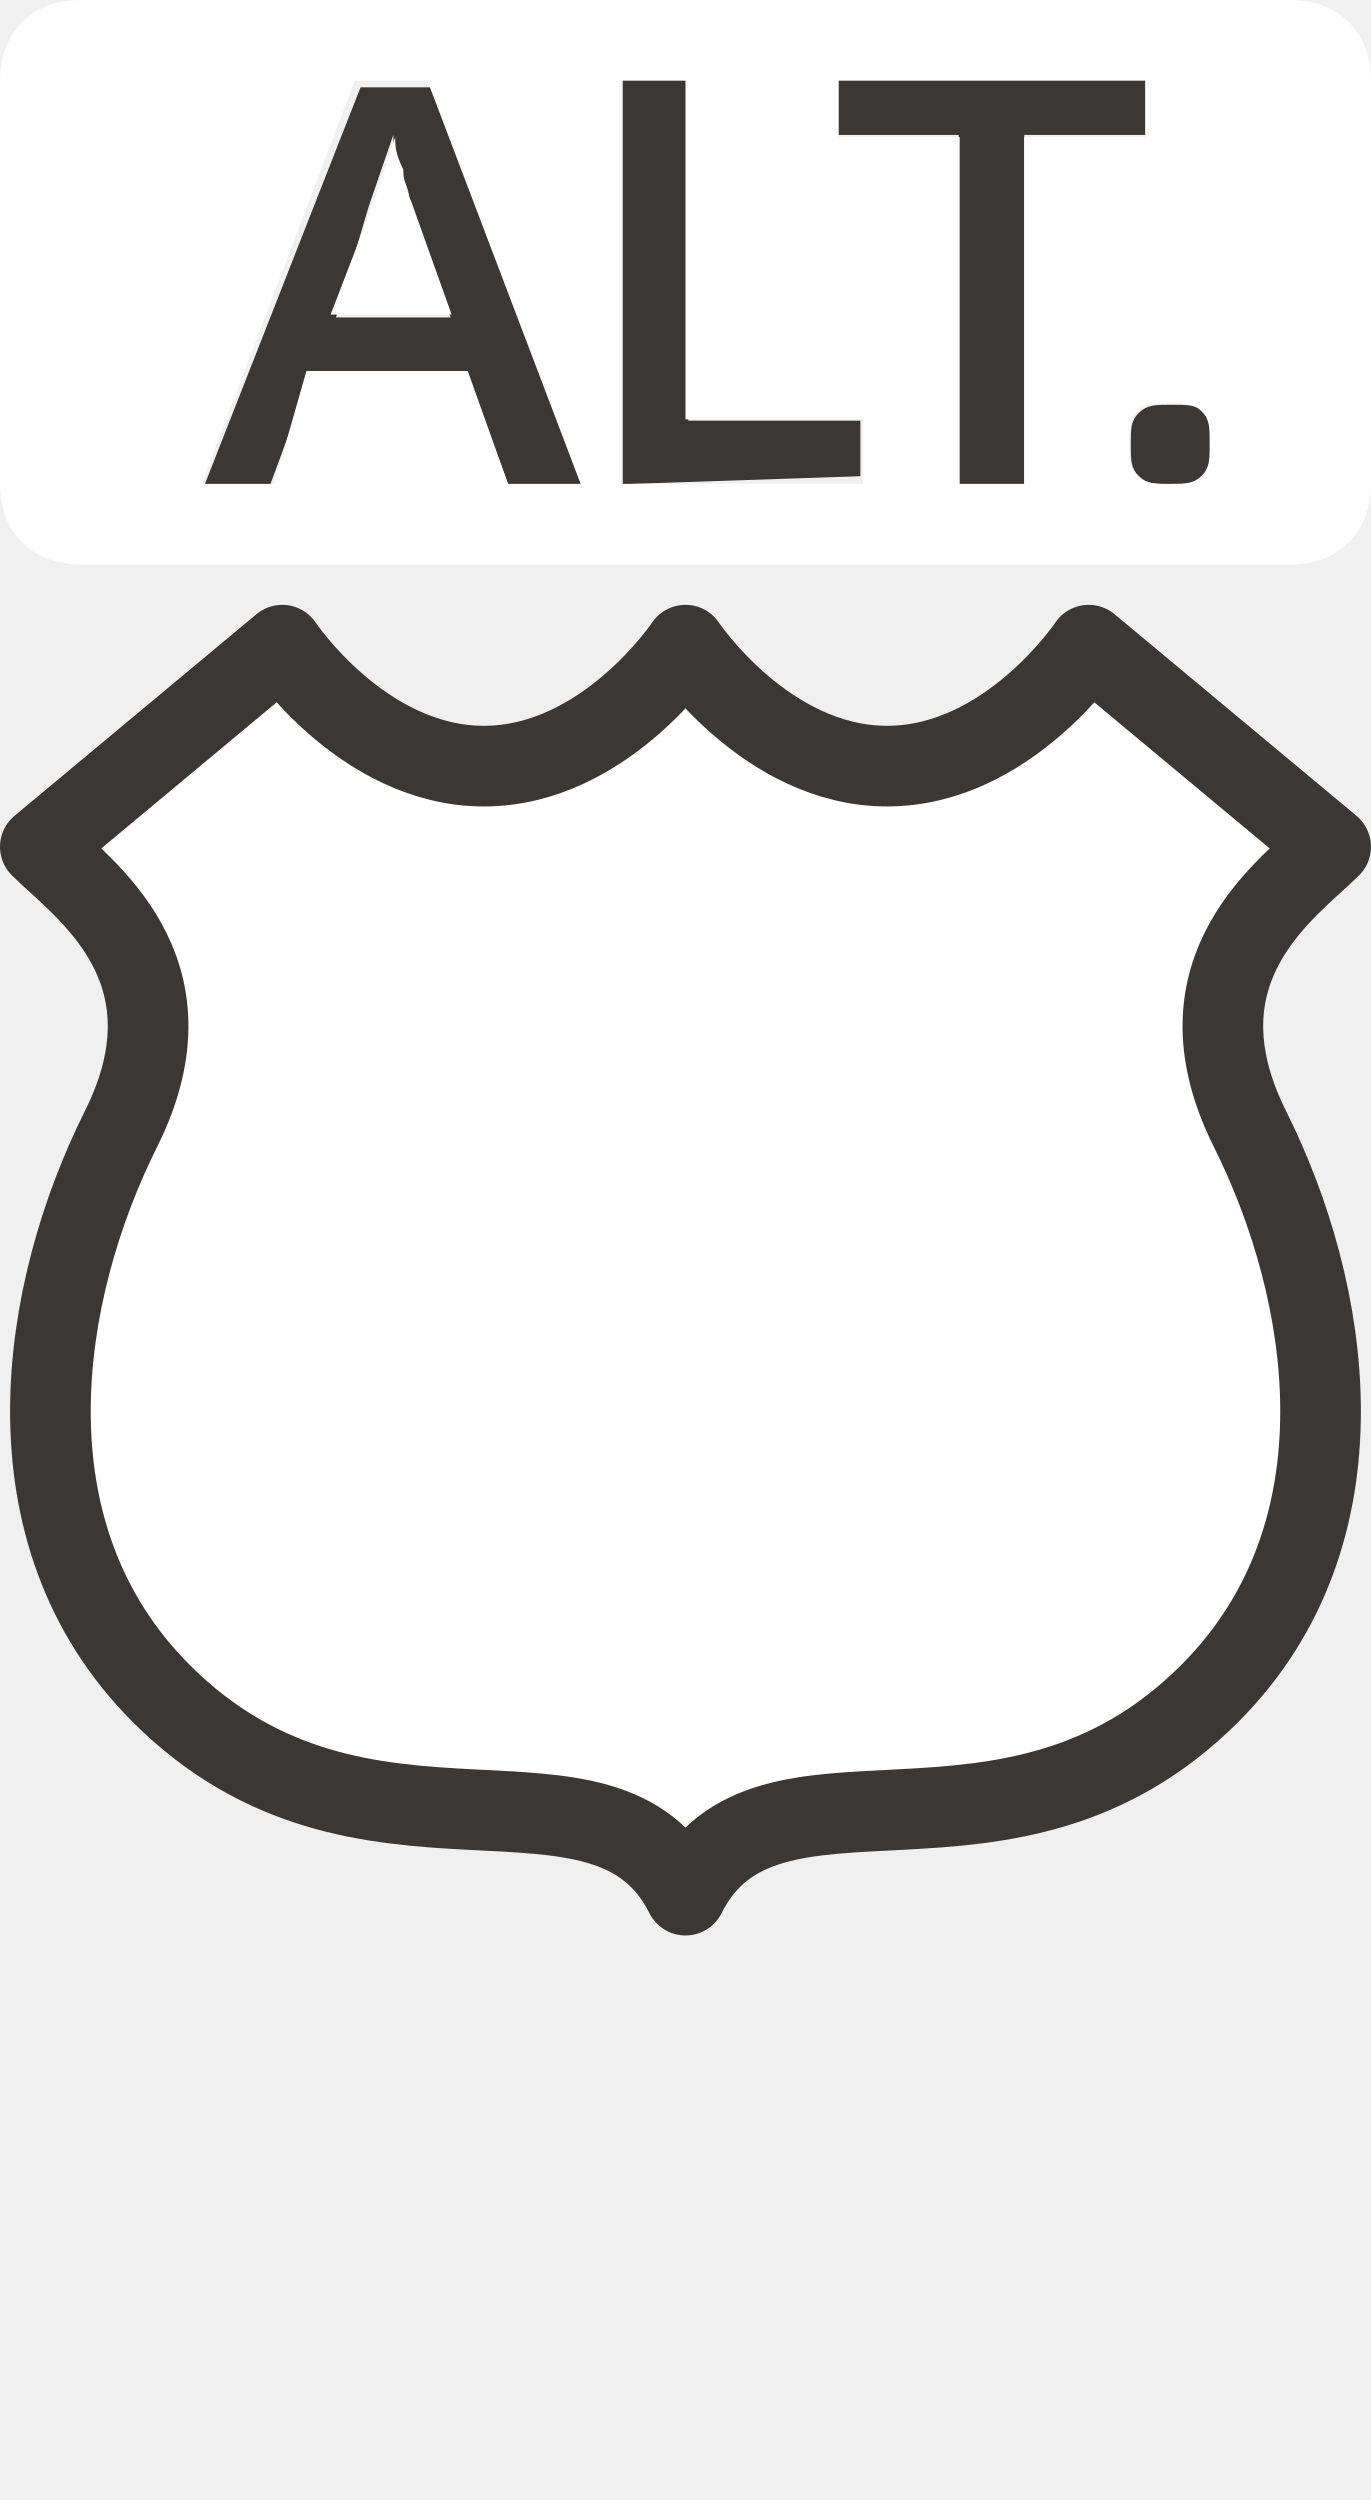
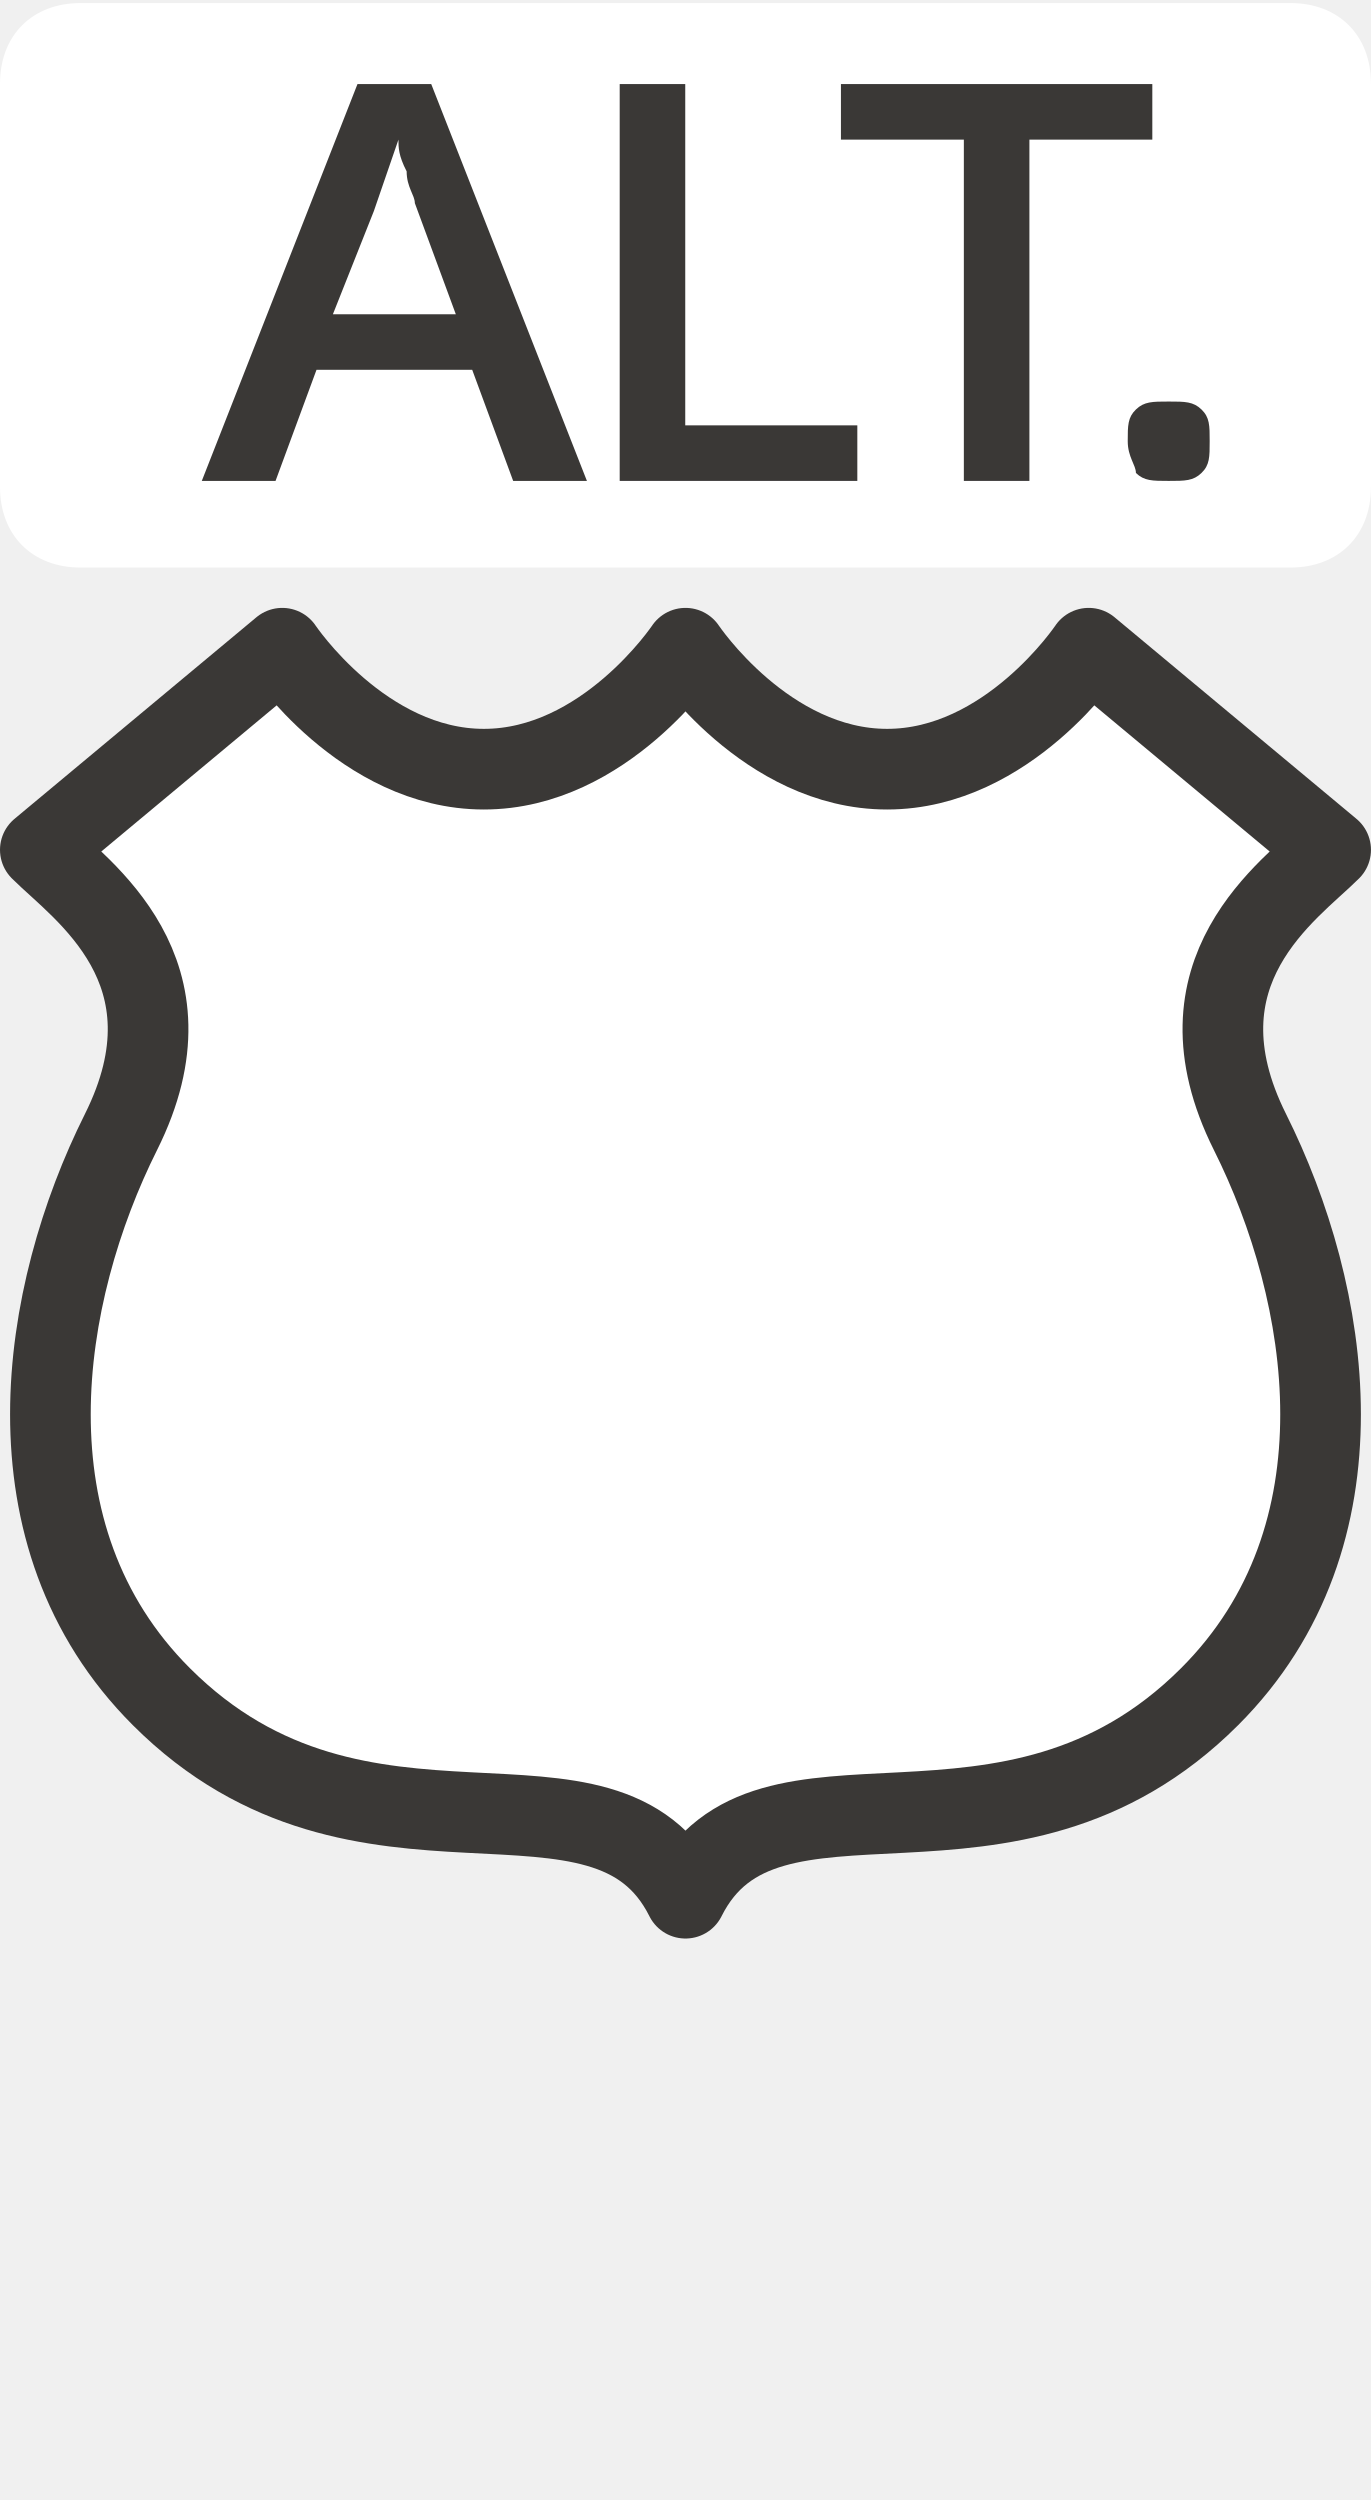
<svg xmlns="http://www.w3.org/2000/svg" version="1.1" id="svg3844" x="0px" y="0px" width="17px" height="31px" viewBox="0 0 17 31" enable-background="new 0 0 17 31" xml:space="preserve">
-   <rect id="rect3803" fill="none" width="17" height="31" />
-   <g id="text4827" transform="scale(1.016077,0.9841774)">
-     <path id="path4146" fill="#3A3836" d="M6.2,6.1L5.7,4.7H3.8L3.3,6.1H2.5l1.9-5h0.9l1.9,5H6.2z M5.5,4L5,2.6c0-0.1,0-0.2-0.1-0.4   C4.8,2,4.8,1.8,4.8,1.7C4.7,2,4.6,2.3,4.5,2.6L4.1,4H5.5z" />
-     <path id="path4148" fill="#3A3836" d="M7.6,6.1V1h0.8v4.3h2.1V6L7.6,6.1L7.6,6.1z" />
-     <path id="path4150" fill="#3A3836" d="M12.5,6.1h-0.8V1.7h-1.5V1H14v0.7h-1.5V6.1L12.5,6.1z" />
-     <path id="path4152" fill="#3A3836" d="M13.8,5.6c0-0.2,0-0.3,0.1-0.4c0.1-0.1,0.2-0.1,0.4-0.1s0.3,0,0.4,0.1   c0.1,0.1,0.1,0.2,0.1,0.4c0,0.2,0,0.3-0.1,0.4s-0.2,0.1-0.4,0.1S14,6.1,13.9,6C13.8,5.9,13.8,5.8,13.8,5.6z" />
-   </g>
-   <path id="path3799-8" fill="#FFFFFF" stroke="#3A3836" stroke-linecap="round" stroke-linejoin="round" d="M3.5,8l-3,2.5  C1,11,2.5,12,1.5,14S0,19,2,21c2.5,2.5,5.5,0.5,6.5,2.5c1-2,4,0,6.5-2.5c2-2,1.5-5,0.5-7s0.5-3,1-3.5l-3-2.5c0,0-1,1.5-2.5,1.5  S8.5,8,8.5,8S7.5,9.5,6,9.5S3.5,8,3.5,8z" />
-   <g>
-     <path fill="#FFFFFF" d="M5,2.1C4.9,1.9,4.9,1.8,4.9,1.7C4.8,2,4.7,2.3,4.6,2.6L4.1,3.9h1.5L5.1,2.5C5.1,2.5,5,2.3,5,2.1z" />
-     <path fill="#FFFFFF" d="M16,0H1C0.4,0,0,0.4,0,1v5c0,0.6,0.4,1,1,1h15c0.6,0,1-0.4,1-1V1C17,0.4,16.6,0,16,0z M6.3,6L5.8,4.6h-2   L3.4,6H2.5l1.9-5h0.9l1.9,5H6.3z M10.7,6h-3l0,0V1h0.8v4.2h2.2V6z M12.7,6h-0.8V1.7h-1.5V1h3.8v0.7h-1.5V6z M14.9,5.9   C14.8,6,14.7,6,14.5,6s-0.3,0-0.4-0.1C14,5.8,14,5.7,14,5.5s0-0.3,0.1-0.4S14.3,5,14.5,5s0.3,0,0.4,0.1C15,5.2,15,5.3,15,5.5   S15,5.8,14.9,5.9z" />
+   <g id="layer1" transform="translate(-301,-894.3622)">
+     <rect id="rect3803" x="301" y="894.4" fill="#3A3836" fill-opacity="0" width="17" height="31" />
+     <path id="rect4807" fill="#FFFFFF" d="M302,894.4h15c0.6,0,1,0.4,1,1v5c0,0.6-0.4,1-1,1h-15c-0.6,0-1-0.4-1-1v-5   C301,894.8,301.4,894.4,302,894.4z" />
+     <g id="text4827" transform="scale(1.016077,0.9841774)">
+       <path id="path4146" fill="#3A3836" d="M302.5,914.8l-0.5-1.4h-1.9l-0.5,1.4h-0.9l1.9-5h0.9l1.9,5H302.5z M301.8,912.7l-0.5-1.4    c0-0.1-0.1-0.2-0.1-0.4c-0.1-0.2-0.1-0.3-0.1-0.4c-0.1,0.3-0.2,0.6-0.3,0.9l-0.5,1.3H301.8z" />
+       <path id="path4148" fill="#3A3836" d="M303.8,914.8v-5h0.8v4.3h2.1v0.7L303.8,914.8L303.8,914.8z" />
+       <path id="path4150" fill="#3A3836" d="M308.8,914.8h-0.8v-4.3h-1.5v-0.7h3.8v0.7h-1.5L308.8,914.8L308.8,914.8z" />
+       <path id="path4152" fill="#3A3836" d="M310,914.3c0-0.2,0-0.3,0.1-0.4c0.1-0.1,0.2-0.1,0.4-0.1c0.2,0,0.3,0,0.4,0.1    c0.1,0.1,0.1,0.2,0.1,0.4c0,0.2,0,0.3-0.1,0.4c-0.1,0.1-0.2,0.1-0.4,0.1c-0.2,0-0.3,0-0.4-0.1C310.1,914.6,310,914.5,310,914.3z" />
+     </g>
+     <path id="path3799-8" fill="#FFFFFF" stroke="#3A3836" stroke-linecap="round" stroke-linejoin="round" d="M304.5,902.4l-3,2.5   c0.5,0.5,2,1.5,1,3.5s-1.5,5,0.5,7c2.5,2.5,5.5,0.5,6.5,2.5c1-2,4,0,6.5-2.5c2-2,1.5-5,0.5-7s0.5-3,1-3.5l-3-2.5c0,0-1,1.5-2.5,1.5   s-2.5-1.5-2.5-1.5s-1,1.5-2.5,1.5S304.5,902.4,304.5,902.4z" />
  </g>
</svg>
